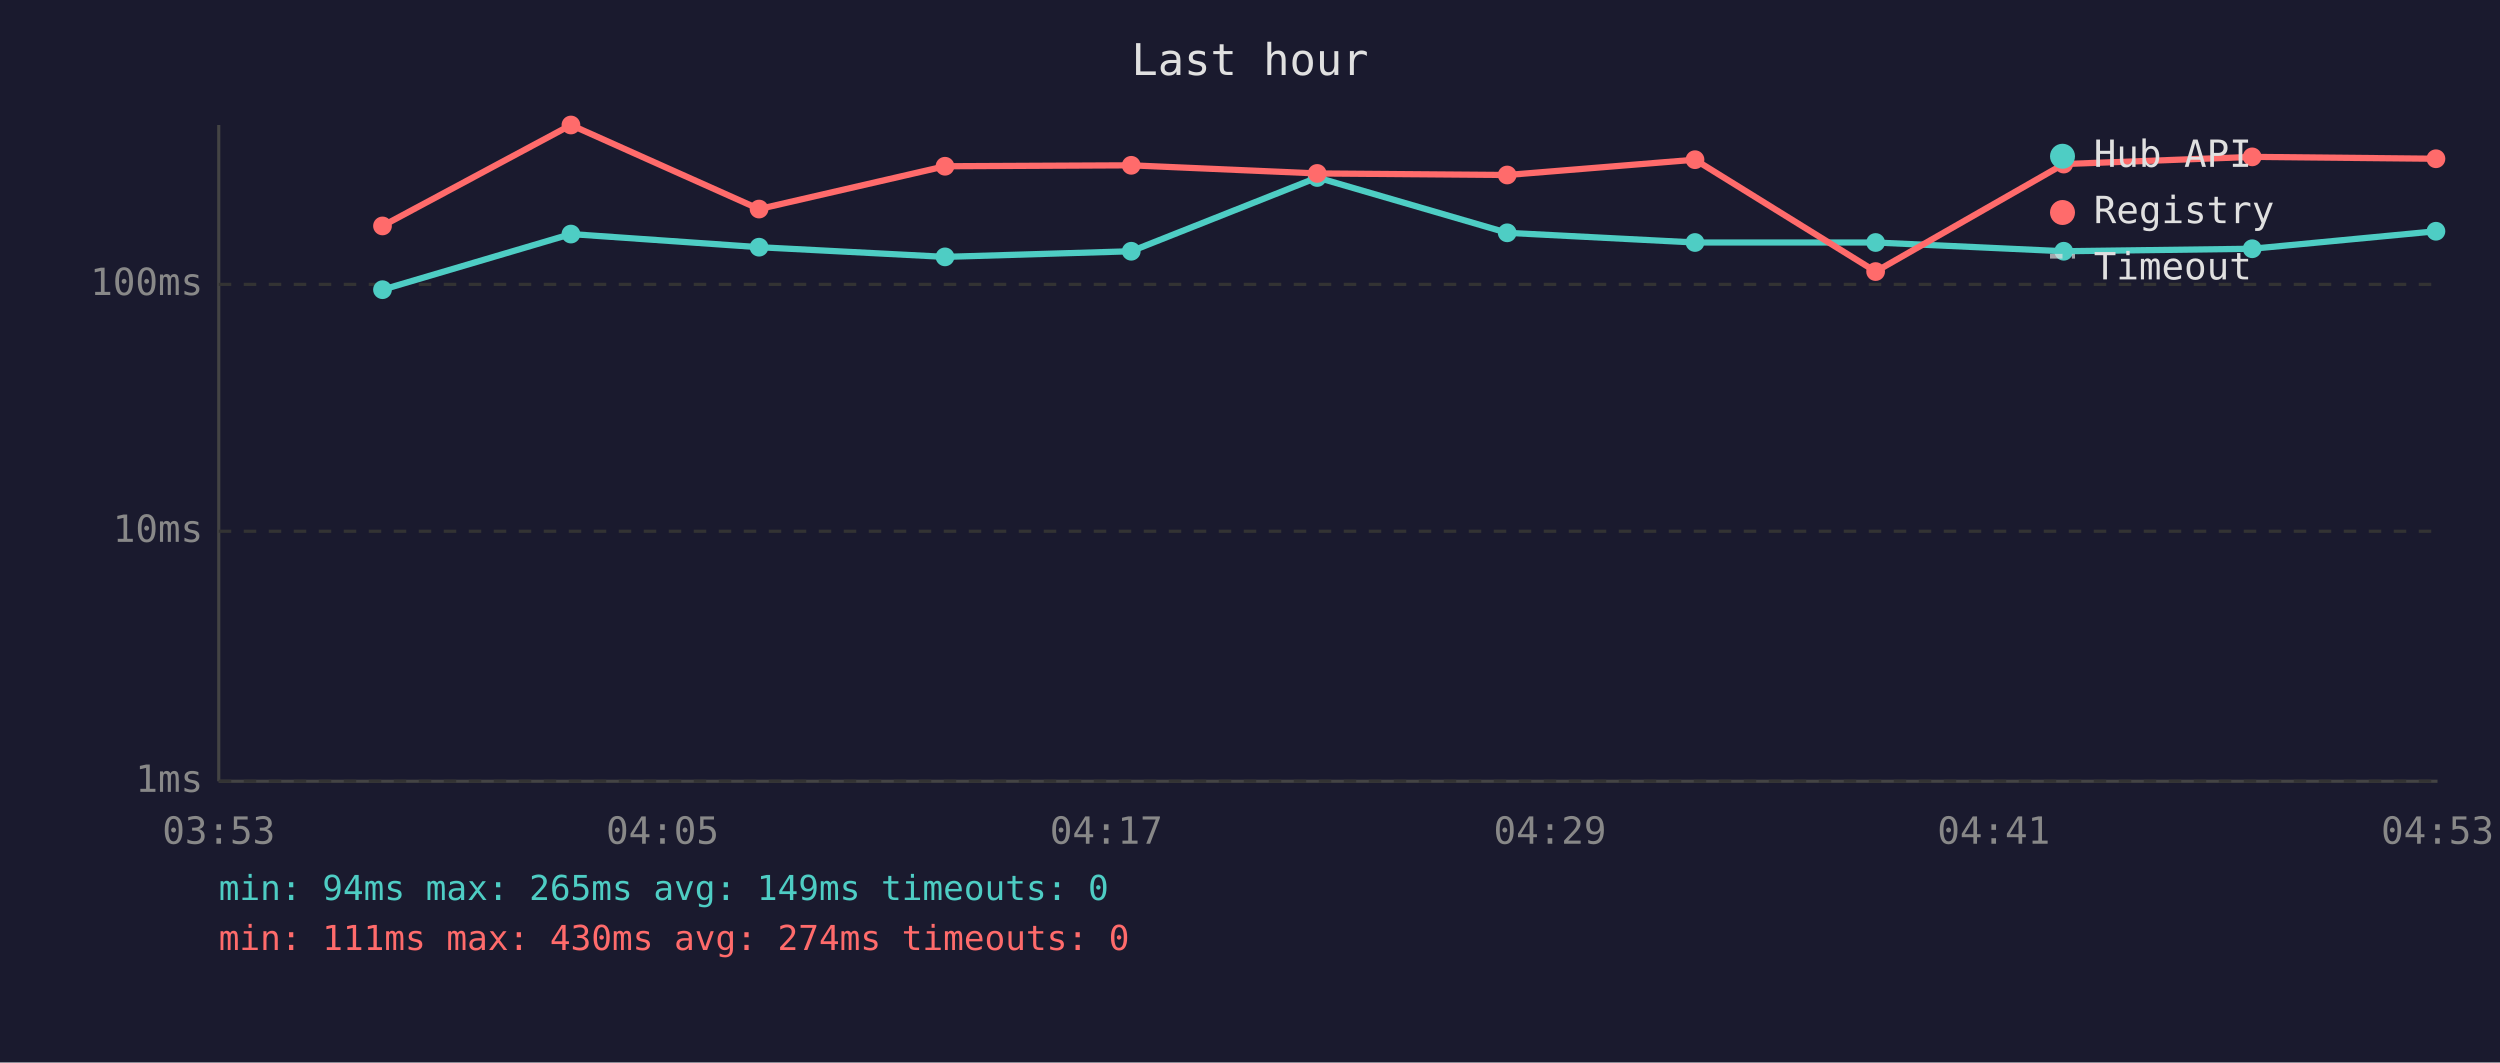
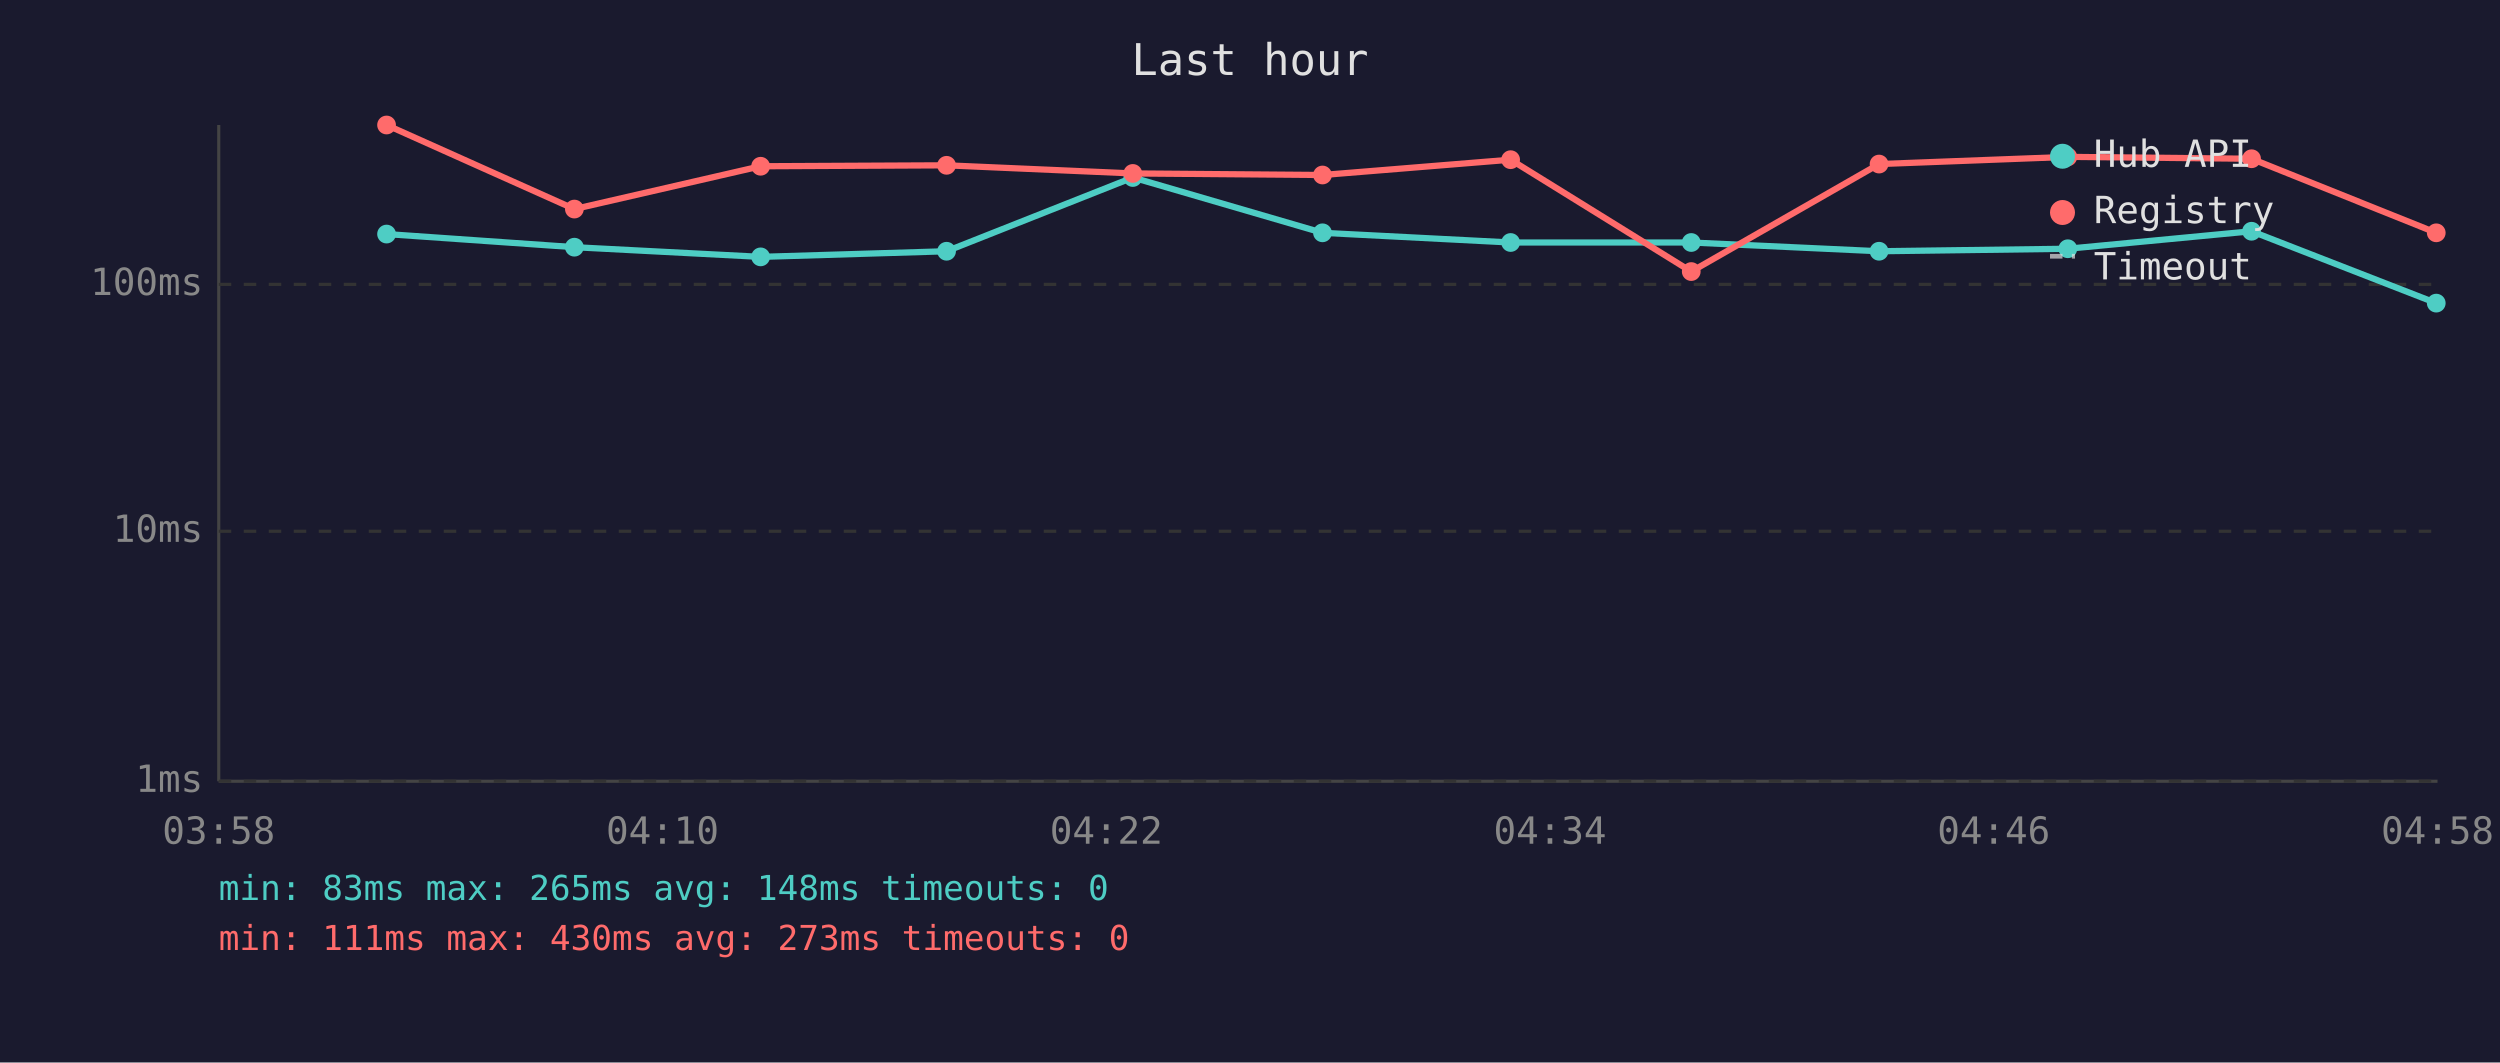
<svg xmlns="http://www.w3.org/2000/svg" viewBox="0 0 800 340" font-family="monospace" font-size="12">
  <rect width="800" height="340" fill="#1a1a2e" />
  <text x="400" y="24" fill="#e0e0e0" font-size="14" text-anchor="middle">Last hour</text>
  <line x1="70" y1="40" x2="70" y2="250" stroke="#444" stroke-width="1" />
  <line x1="70" y1="250" x2="780" y2="250" stroke="#444" stroke-width="1" />
  <line x1="70" y1="250" x2="780" y2="250" stroke="#333" stroke-width="1" stroke-dasharray="4" />
  <text x="65" y="250" fill="#888" text-anchor="end" dominant-baseline="middle">1ms</text>
  <line x1="70" y1="170" x2="780" y2="170" stroke="#333" stroke-width="1" stroke-dasharray="4" />
  <text x="65" y="170" fill="#888" text-anchor="end" dominant-baseline="middle">10ms</text>
  <line x1="70" y1="91" x2="780" y2="91" stroke="#333" stroke-width="1" stroke-dasharray="4" />
  <text x="65" y="91" fill="#888" text-anchor="end" dominant-baseline="middle">100ms</text>
-   <text x="70" y="270" fill="#888" text-anchor="middle">03:53</text>
-   <text x="212" y="270" fill="#888" text-anchor="middle">04:05</text>
-   <text x="354" y="270" fill="#888" text-anchor="middle">04:17</text>
-   <text x="496" y="270" fill="#888" text-anchor="middle">04:29</text>
-   <text x="638" y="270" fill="#888" text-anchor="middle">04:41</text>
-   <text x="780" y="270" fill="#888" text-anchor="middle">04:53</text>
-   <polyline points="122.4,92.7 182.7,74.9 242.9,79.1 302.4,82.2 362.0,80.4 421.5,56.8 482.3,74.5 542.4,77.6 600.2,77.6 660.4,80.4 720.7,79.6 779.5,74.0" fill="none" stroke="#4ecdc4" stroke-width="2" opacity="1" />
-   <circle cx="122.4" cy="92.7" r="3" fill="#4ecdc4" />
-   <circle cx="182.7" cy="74.9" r="3" fill="#4ecdc4" />
-   <circle cx="242.9" cy="79.1" r="3" fill="#4ecdc4" />
-   <circle cx="302.4" cy="82.2" r="3" fill="#4ecdc4" />
-   <circle cx="362.0" cy="80.4" r="3" fill="#4ecdc4" />
-   <circle cx="421.5" cy="56.8" r="3" fill="#4ecdc4" />
-   <circle cx="482.3" cy="74.5" r="3" fill="#4ecdc4" />
-   <circle cx="542.4" cy="77.6" r="3" fill="#4ecdc4" />
-   <circle cx="600.2" cy="77.6" r="3" fill="#4ecdc4" />
-   <circle cx="660.4" cy="80.4" r="3" fill="#4ecdc4" />
-   <circle cx="720.7" cy="79.6" r="3" fill="#4ecdc4" />
-   <circle cx="779.5" cy="74.0" r="3" fill="#4ecdc4" />
-   <polyline points="122.4,72.3 182.7,40.0 242.9,66.9 302.4,53.2 362.0,52.9 421.5,55.5 482.3,56.0 542.4,51.1 600.2,86.9 660.4,52.5 720.7,50.2 779.5,50.8" fill="none" stroke="#ff6b6b" stroke-width="2" opacity="1" />
-   <circle cx="122.4" cy="72.3" r="3" fill="#ff6b6b" />
-   <circle cx="182.7" cy="40.0" r="3" fill="#ff6b6b" />
-   <circle cx="242.9" cy="66.9" r="3" fill="#ff6b6b" />
-   <circle cx="302.4" cy="53.2" r="3" fill="#ff6b6b" />
-   <circle cx="362.0" cy="52.9" r="3" fill="#ff6b6b" />
-   <circle cx="421.5" cy="55.5" r="3" fill="#ff6b6b" />
-   <circle cx="482.3" cy="56.0" r="3" fill="#ff6b6b" />
-   <circle cx="542.4" cy="51.1" r="3" fill="#ff6b6b" />
-   <circle cx="600.2" cy="86.9" r="3" fill="#ff6b6b" />
-   <circle cx="660.4" cy="52.5" r="3" fill="#ff6b6b" />
-   <circle cx="720.7" cy="50.2" r="3" fill="#ff6b6b" />
-   <circle cx="779.5" cy="50.8" r="3" fill="#ff6b6b" />
+   <text x="70" y="270" fill="#888" text-anchor="middle">03:58</text>
+   <text x="212" y="270" fill="#888" text-anchor="middle">04:10</text>
+   <text x="354" y="270" fill="#888" text-anchor="middle">04:22</text>
+   <text x="496" y="270" fill="#888" text-anchor="middle">04:34</text>
+   <text x="638" y="270" fill="#888" text-anchor="middle">04:46</text>
+   <text x="780" y="270" fill="#888" text-anchor="middle">04:58</text>
+   <polyline points="123.7,74.9 183.8,79.1 243.4,82.2 302.9,80.4 362.5,56.8 423.2,74.5 483.4,77.6 541.2,77.6 601.3,80.4 661.7,79.6 720.5,74.0 779.6,97.0" fill="none" stroke="#4ecdc4" stroke-width="2" opacity="1" />
+   <circle cx="123.7" cy="74.9" r="3" fill="#4ecdc4" />
+   <circle cx="183.8" cy="79.1" r="3" fill="#4ecdc4" />
+   <circle cx="243.4" cy="82.2" r="3" fill="#4ecdc4" />
+   <circle cx="302.9" cy="80.4" r="3" fill="#4ecdc4" />
+   <circle cx="362.5" cy="56.8" r="3" fill="#4ecdc4" />
+   <circle cx="423.2" cy="74.5" r="3" fill="#4ecdc4" />
+   <circle cx="483.4" cy="77.6" r="3" fill="#4ecdc4" />
+   <circle cx="541.2" cy="77.6" r="3" fill="#4ecdc4" />
+   <circle cx="601.3" cy="80.4" r="3" fill="#4ecdc4" />
+   <circle cx="661.7" cy="79.6" r="3" fill="#4ecdc4" />
+   <circle cx="720.5" cy="74.0" r="3" fill="#4ecdc4" />
+   <circle cx="779.6" cy="97.0" r="3" fill="#4ecdc4" />
+   <polyline points="123.7,40.0 183.8,66.9 243.4,53.2 302.9,52.9 362.5,55.5 423.2,56.0 483.4,51.1 541.2,86.9 601.3,52.5 661.7,50.2 720.5,50.8 779.6,74.5" fill="none" stroke="#ff6b6b" stroke-width="2" opacity="1" />
+   <circle cx="123.7" cy="40.0" r="3" fill="#ff6b6b" />
+   <circle cx="183.8" cy="66.9" r="3" fill="#ff6b6b" />
+   <circle cx="243.4" cy="53.2" r="3" fill="#ff6b6b" />
+   <circle cx="302.9" cy="52.9" r="3" fill="#ff6b6b" />
+   <circle cx="362.5" cy="55.5" r="3" fill="#ff6b6b" />
+   <circle cx="423.2" cy="56.0" r="3" fill="#ff6b6b" />
+   <circle cx="483.4" cy="51.1" r="3" fill="#ff6b6b" />
+   <circle cx="541.2" cy="86.9" r="3" fill="#ff6b6b" />
+   <circle cx="601.3" cy="52.5" r="3" fill="#ff6b6b" />
+   <circle cx="661.7" cy="50.2" r="3" fill="#ff6b6b" />
+   <circle cx="720.5" cy="50.8" r="3" fill="#ff6b6b" />
+   <circle cx="779.6" cy="74.5" r="3" fill="#ff6b6b" />
  <circle cx="660" cy="50" r="4" fill="#4ecdc4" />
  <text x="670" y="50" fill="#e0e0e0" dominant-baseline="middle">Hub API</text>
  <circle cx="660" cy="68" r="4" fill="#ff6b6b" />
  <text x="670" y="68" fill="#e0e0e0" dominant-baseline="middle">Registry</text>
  <line x1="656" y1="82" x2="664" y2="82" stroke="#e0e0e0" stroke-width="1.5" stroke-dasharray="4,3" opacity="0.7" />
  <text x="670" y="86" fill="#e0e0e0" dominant-baseline="middle">Timeout</text>
-   <text x="70" y="288" fill="#4ecdc4" font-size="11">min: 94ms  max: 265ms  avg: 149ms  timeouts: 0</text>
-   <text x="70" y="304" fill="#ff6b6b" font-size="11">min: 111ms  max: 430ms  avg: 274ms  timeouts: 0</text>
+   <text x="70" y="288" fill="#4ecdc4" font-size="11">min: 83ms  max: 265ms  avg: 148ms  timeouts: 0</text>
+   <text x="70" y="304" fill="#ff6b6b" font-size="11">min: 111ms  max: 430ms  avg: 273ms  timeouts: 0</text>
</svg>
